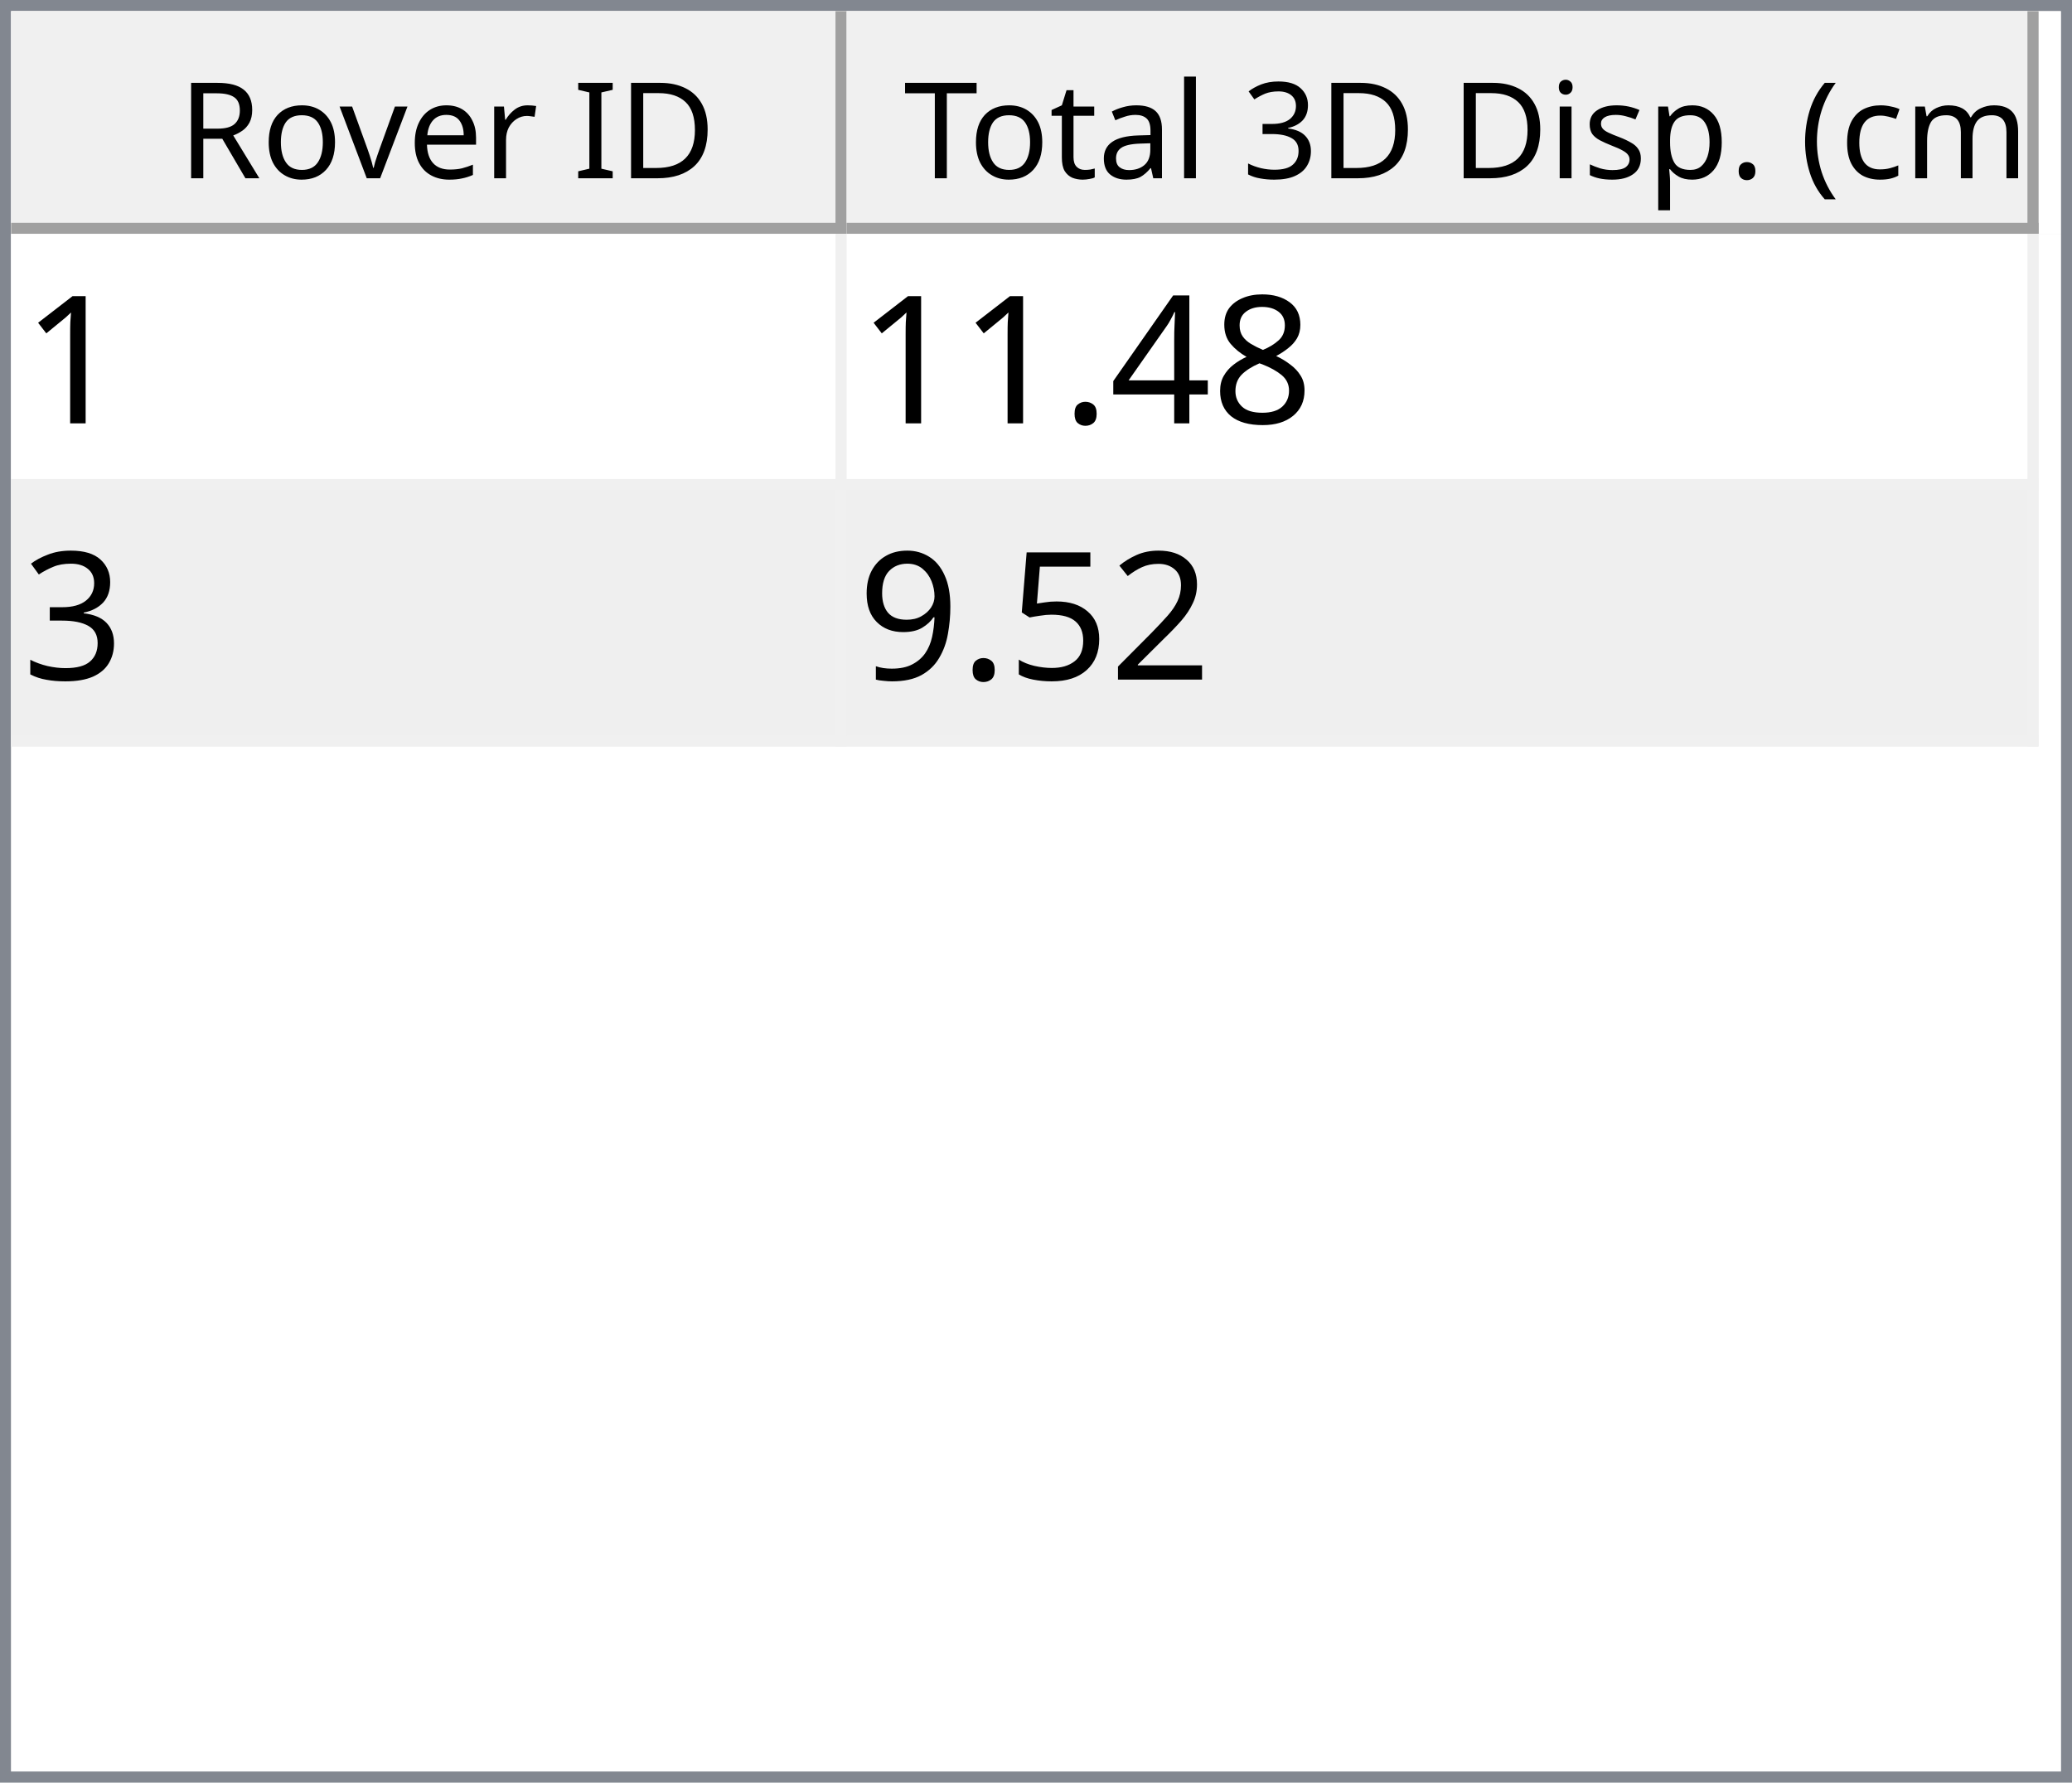
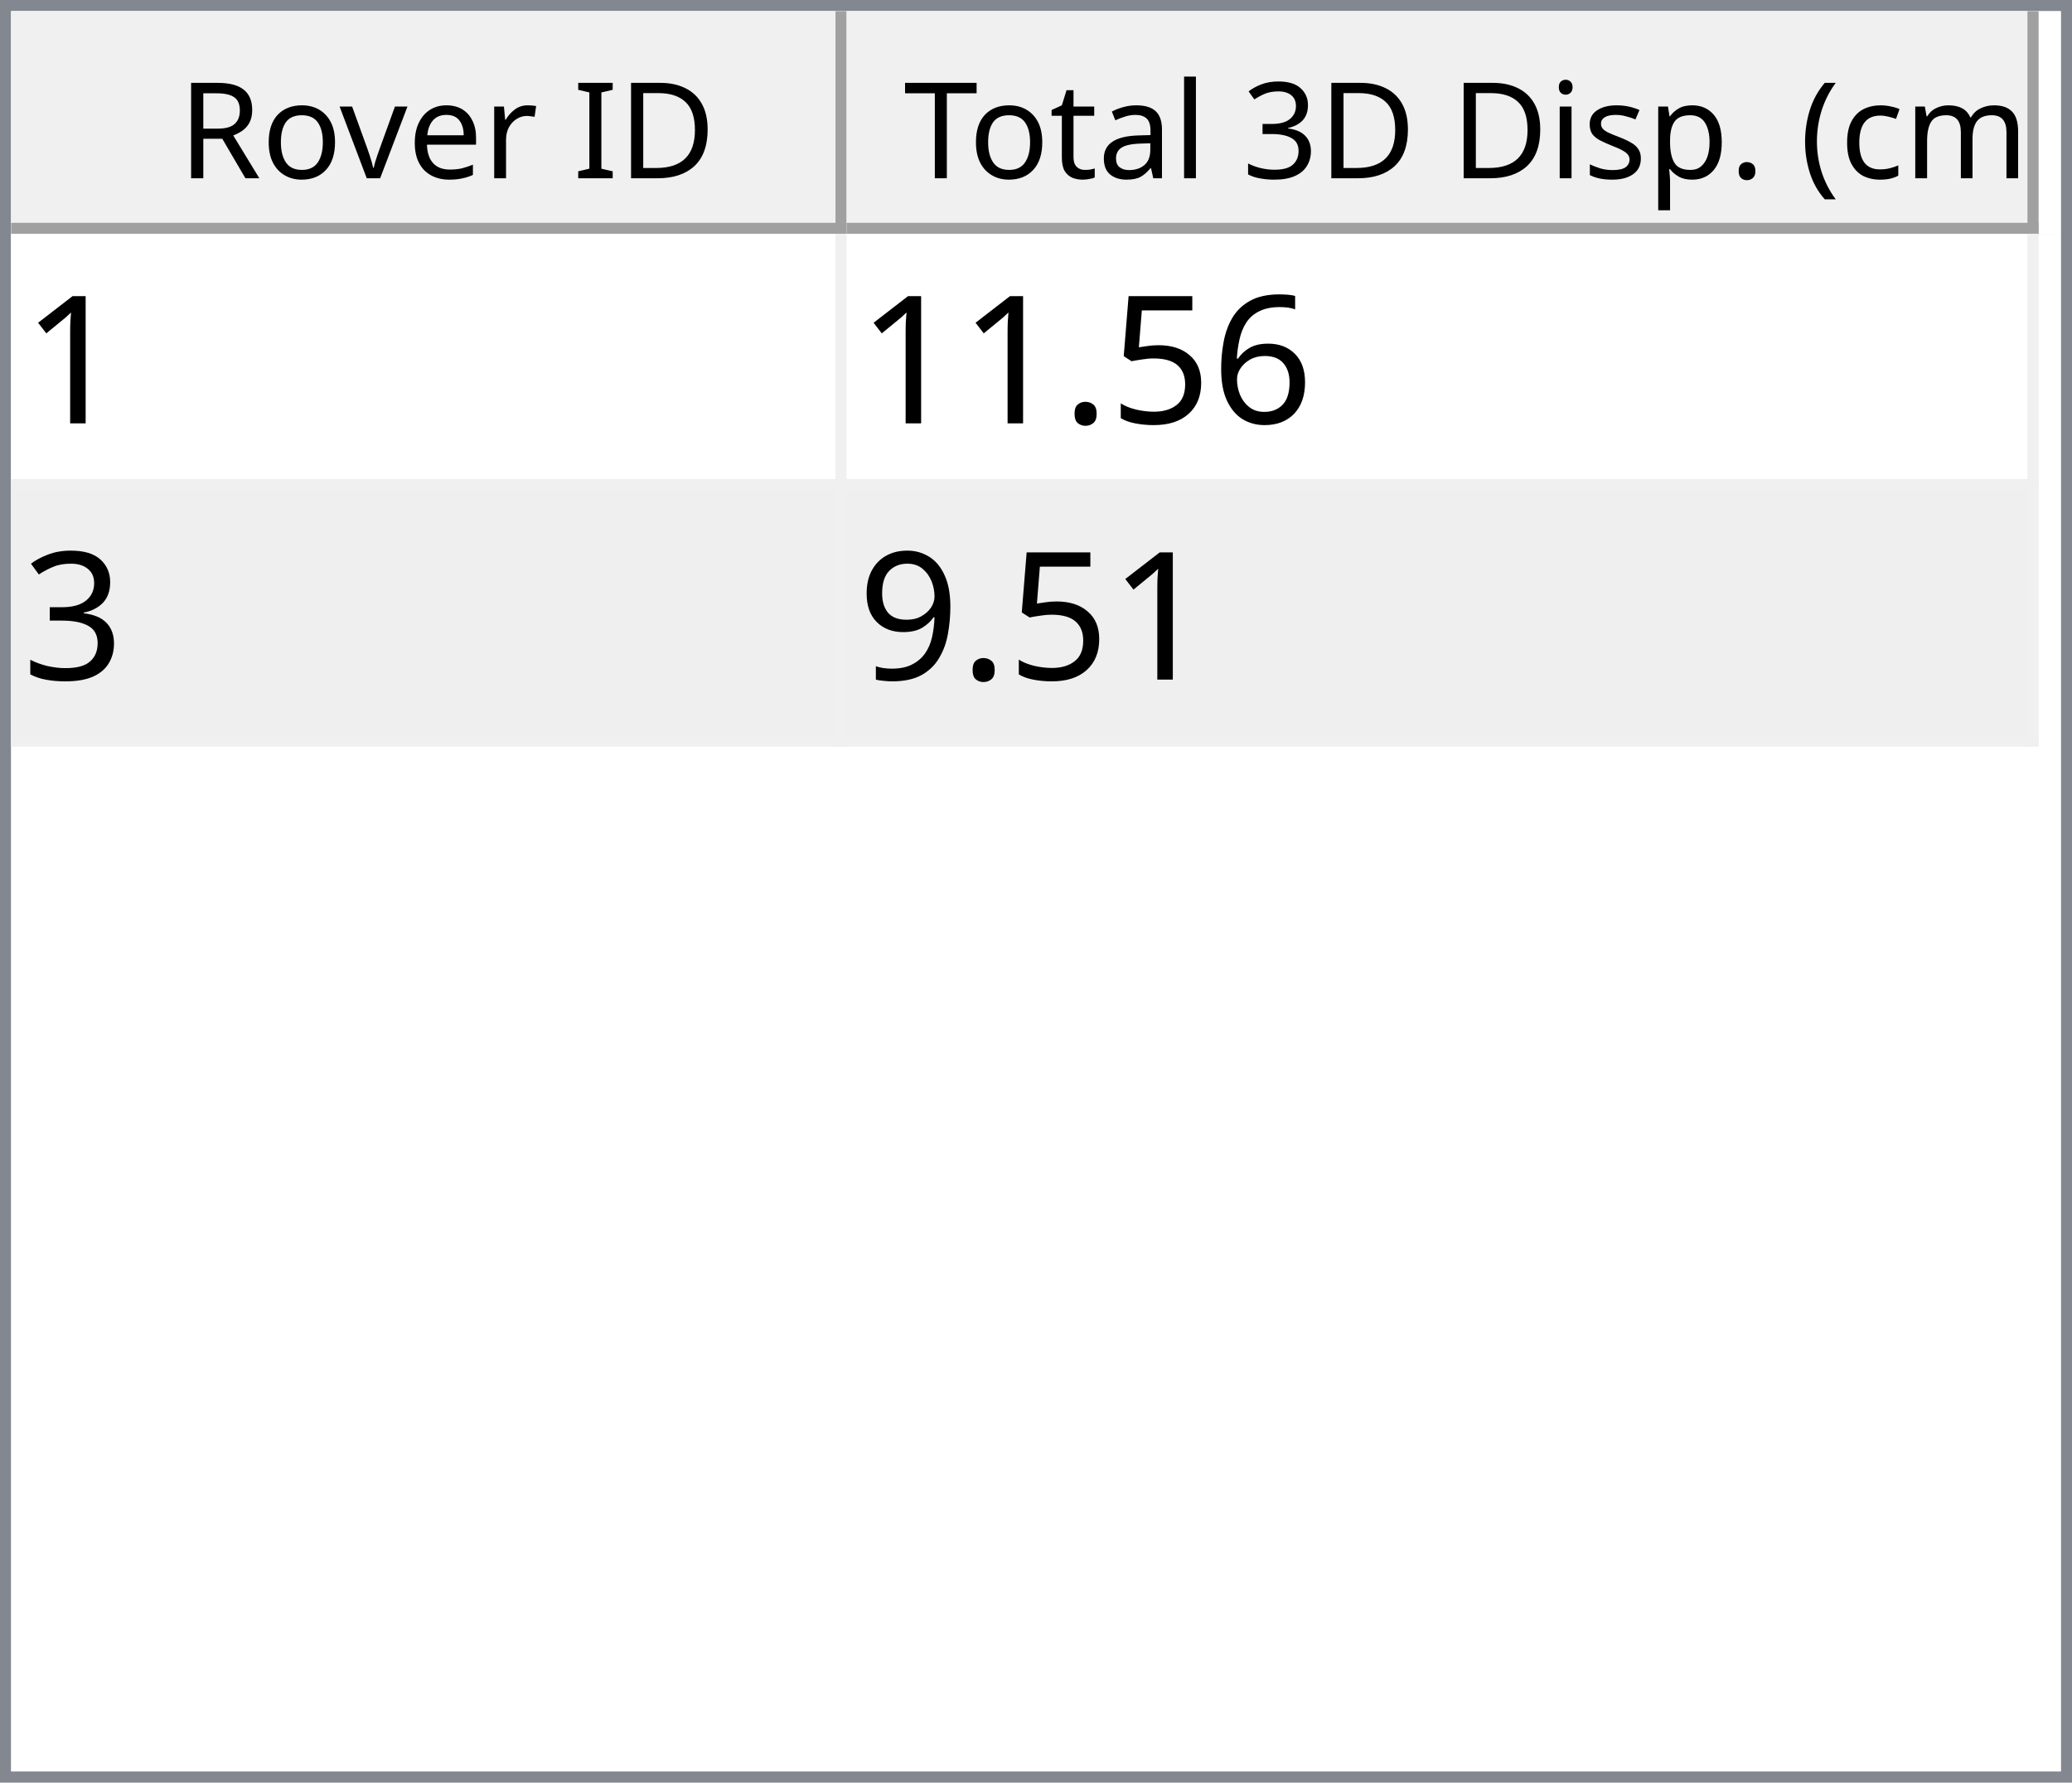
<svg xmlns="http://www.w3.org/2000/svg" style="fill-opacity:1; color-rendering:auto; color-interpolation:auto; text-rendering:auto; stroke:black; stroke-linecap:square; stroke-miterlimit:10; shape-rendering:auto; stroke-opacity:1; fill:black; stroke-dasharray:none; font-weight:normal; stroke-width:1; font-family:'Dialog'; font-style:normal; stroke-linejoin:miter; font-size:12px; stroke-dashoffset:0; image-rendering:auto;" width="186" height="160">
  <defs id="genericDefs" />
  <g>
    <defs id="defs1">
      <clipPath clipPathUnits="userSpaceOnUse" id="clipPath1">
        <path d="M0 0 L186 0 L186 160 L0 160 L0 0 Z" />
      </clipPath>
      <clipPath clipPathUnits="userSpaceOnUse" id="clipPath2">
        <path d="M0 0 L0 160 L186 160 L186 0 Z" />
      </clipPath>
      <clipPath clipPathUnits="userSpaceOnUse" id="clipPath3">
        <path d="M0 0 L0 20 L184 20 L184 0 Z" />
      </clipPath>
      <clipPath clipPathUnits="userSpaceOnUse" id="clipPath4">
        <path d="M0 0 L0 20 L75 20 L75 0 Z" />
      </clipPath>
      <clipPath clipPathUnits="userSpaceOnUse" id="clipPath5">
        <path d="M1 1 L1 19 L74 19 L74 1 Z" />
      </clipPath>
      <clipPath clipPathUnits="userSpaceOnUse" id="clipPath6">
        <path d="M0 0 L0 18 L73 18 L73 0 Z" />
      </clipPath>
      <clipPath clipPathUnits="userSpaceOnUse" id="clipPath7">
        <path d="M-0.5 -0.5 L-0.5 19.5 L74.5 19.5 L74.5 -0.5 Z" />
      </clipPath>
      <clipPath clipPathUnits="userSpaceOnUse" id="clipPath8">
        <path d="M0 0 L0 20 L107 20 L107 0 Z" />
      </clipPath>
      <clipPath clipPathUnits="userSpaceOnUse" id="clipPath9">
        <path d="M1 1 L1 19 L106 19 L106 1 Z" />
      </clipPath>
      <clipPath clipPathUnits="userSpaceOnUse" id="clipPath10">
        <path d="M0 0 L0 18 L105 18 L105 0 Z" />
      </clipPath>
      <clipPath clipPathUnits="userSpaceOnUse" id="clipPath11">
        <path d="M-0.5 -0.5 L-0.5 19.5 L106.5 19.5 L106.5 -0.5 Z" />
      </clipPath>
      <clipPath clipPathUnits="userSpaceOnUse" id="clipPath12">
        <path d="M0 0 L0 138 L184 138 L184 0 Z" />
      </clipPath>
      <clipPath clipPathUnits="userSpaceOnUse" id="clipPath13">
        <path d="M0 0 L0 46 L182 46 L182 0 Z" />
      </clipPath>
      <clipPath clipPathUnits="userSpaceOnUse" id="clipPath14">
        <path d="M-0.5 -0.5 L-0.5 45.5 L181.5 45.5 L181.5 -0.5 Z" />
      </clipPath>
      <clipPath clipPathUnits="userSpaceOnUse" id="clipPath15">
        <path d="M0 0 L0 22 L74 22 L74 0 Z" />
      </clipPath>
      <clipPath clipPathUnits="userSpaceOnUse" id="clipPath16">
        <path d="M0 0 L0 22 L106 22 L106 0 Z" />
      </clipPath>
      <font horiz-adv-x="64.551" id="font1">
        <font-face ascent="107.91" descent="25.098" units-per-em="100" style="font-style:normal; font-family:Segoe UI; font-weight:normal;" />
        <missing-glyph horiz-adv-x="64.551" d="M8.109 0 L8.109 68.266 L56.453 68.266 L56.453 0 L8.109 0 ZM15.328 7.234 L49.219 7.234 L49.219 61.031 L15.328 61.031 L15.328 7.234 Z" />
        <glyph unicode="D" horiz-adv-x="70.117" d="M9.188 0 L9.188 70.016 L28.516 70.016 Q65.531 70.016 65.531 35.891 Q65.531 19.672 55.25 9.836 Q44.969 0 27.734 0 L9.188 0 ZM17.391 62.594 L17.391 7.422 L27.828 7.422 Q41.609 7.422 49.273 14.797 Q56.938 22.172 56.938 35.688 Q56.938 62.594 28.328 62.594 L17.391 62.594 Z" />
        <glyph unicode="I" horiz-adv-x="26.611" d="M17.391 0 L9.188 0 L9.188 70.016 L17.391 70.016 L17.391 0 Z" />
        <glyph unicode=" " horiz-adv-x="27.393" d="" />
        <glyph unicode="r" horiz-adv-x="34.766" d="M34.188 41.891 Q32.078 43.5 28.125 43.5 Q23 43.5 19.555 38.672 Q16.109 33.844 16.109 25.484 L16.109 0 L8.109 0 L8.109 50 L16.109 50 L16.109 39.703 L16.312 39.703 Q18.016 44.969 21.531 47.922 Q25.047 50.875 29.391 50.875 Q32.516 50.875 34.188 50.203 L34.188 41.891 Z" />
        <glyph unicode="e" horiz-adv-x="52.295" d="M48.297 23 L12.984 23 Q13.188 14.656 17.484 10.109 Q21.781 5.562 29.297 5.562 Q37.75 5.562 44.828 11.141 L44.828 3.609 Q38.234 -1.172 27.391 -1.172 Q16.797 -1.172 10.742 5.641 Q4.688 12.453 4.688 24.812 Q4.688 36.469 11.305 43.82 Q17.922 51.172 27.734 51.172 Q37.547 51.172 42.922 44.828 Q48.297 38.484 48.297 27.203 L48.297 23 ZM40.094 29.781 Q40.047 36.719 36.75 40.578 Q33.453 44.438 27.594 44.438 Q21.922 44.438 17.969 40.383 Q14.016 36.328 13.094 29.781 L40.094 29.781 Z" />
        <glyph unicode="v" horiz-adv-x="47.9" d="M47.406 50 L27.484 0 L19.625 0 L0.688 50 L9.469 50 L22.172 13.672 Q23.578 9.672 23.922 6.688 L24.125 6.688 Q24.609 10.453 25.688 13.484 L38.969 50 L47.406 50 Z" />
        <glyph unicode="o" horiz-adv-x="58.594" d="M29 -1.172 Q17.922 -1.172 11.305 5.836 Q4.688 12.844 4.688 24.422 Q4.688 37.016 11.57 44.094 Q18.453 51.172 30.172 51.172 Q41.359 51.172 47.633 44.289 Q53.906 37.406 53.906 25.203 Q53.906 13.234 47.141 6.031 Q40.375 -1.172 29 -1.172 ZM29.594 44.438 Q21.875 44.438 17.383 39.188 Q12.891 33.938 12.891 24.703 Q12.891 15.828 17.43 10.695 Q21.969 5.562 29.594 5.562 Q37.359 5.562 41.531 10.594 Q45.703 15.625 45.703 24.906 Q45.703 34.281 41.531 39.359 Q37.359 44.438 29.594 44.438 Z" />
        <glyph unicode="R" horiz-adv-x="59.814" d="M59.375 0 L49.609 0 L37.891 19.625 Q36.281 22.359 34.766 24.289 Q33.25 26.219 31.664 27.438 Q30.078 28.656 28.25 29.219 Q26.422 29.781 24.125 29.781 L17.391 29.781 L17.391 0 L9.188 0 L9.188 70.016 L30.078 70.016 Q34.672 70.016 38.555 68.867 Q42.438 67.719 45.289 65.375 Q48.141 63.031 49.758 59.547 Q51.375 56.062 51.375 51.375 Q51.375 47.703 50.273 44.656 Q49.172 41.609 47.148 39.211 Q45.125 36.812 42.266 35.133 Q39.406 33.453 35.844 32.516 L35.844 32.328 Q37.594 31.547 38.891 30.547 Q40.188 29.547 41.359 28.18 Q42.531 26.812 43.68 25.078 Q44.828 23.344 46.234 21.047 L59.375 0 ZM17.391 62.594 L17.391 37.203 L28.516 37.203 Q31.594 37.203 34.203 38.133 Q36.812 39.062 38.719 40.797 Q40.625 42.531 41.703 45.047 Q42.781 47.562 42.781 50.688 Q42.781 56.297 39.141 59.445 Q35.5 62.594 28.609 62.594 L17.391 62.594 Z" />
        <glyph unicode=")" horiz-adv-x="30.176" d="M8.297 -15.922 L1.172 -15.922 Q16.406 2.344 16.406 26.812 Q16.406 51.469 1.078 70.016 L8.297 70.016 Q23.531 52.156 23.531 26.703 Q23.531 1.375 8.297 -15.922 Z" />
        <glyph unicode="m" horiz-adv-x="86.133" d="M79.109 0 L71.094 0 L71.094 28.719 Q71.094 37.016 68.531 40.727 Q65.969 44.438 59.906 44.438 Q54.781 44.438 51.195 39.75 Q47.609 35.062 47.609 28.516 L47.609 0 L39.594 0 L39.594 29.688 Q39.594 44.438 28.219 44.438 Q22.953 44.438 19.531 40.016 Q16.109 35.594 16.109 28.516 L16.109 0 L8.109 0 L8.109 50 L16.109 50 L16.109 42.094 L16.312 42.094 Q21.625 51.172 31.844 51.172 Q36.969 51.172 40.773 48.312 Q44.578 45.453 46 40.828 Q51.562 51.172 62.594 51.172 Q79.109 51.172 79.109 30.812 L79.109 0 Z" />
        <glyph unicode="c" horiz-adv-x="46.191" d="M42.188 2.297 Q36.422 -1.172 28.516 -1.172 Q17.828 -1.172 11.258 5.789 Q4.688 12.75 4.688 23.828 Q4.688 36.188 11.766 43.68 Q18.844 51.172 30.672 51.172 Q37.25 51.172 42.281 48.734 L42.281 40.531 Q36.719 44.438 30.375 44.438 Q22.703 44.438 17.797 38.945 Q12.891 33.453 12.891 24.516 Q12.891 15.719 17.508 10.641 Q22.125 5.562 29.891 5.562 Q36.422 5.562 42.188 9.906 L42.188 2.297 Z" />
        <glyph unicode="(" horiz-adv-x="30.176" d="M29.109 -15.922 L21.969 -15.922 Q6.844 1.375 6.844 26.703 Q6.844 52.156 21.969 70.016 L29.203 70.016 Q13.875 51.469 13.875 26.812 Q13.875 2.344 29.109 -15.922 Z" />
        <glyph unicode="." horiz-adv-x="21.68" d="M10.891 -1.078 Q8.641 -1.078 7.055 0.539 Q5.469 2.156 5.469 4.391 Q5.469 6.641 7.055 8.273 Q8.641 9.906 10.891 9.906 Q13.188 9.906 14.797 8.273 Q16.406 6.641 16.406 4.391 Q16.406 2.156 14.797 0.539 Q13.188 -1.078 10.891 -1.078 Z" />
        <glyph unicode="p" horiz-adv-x="58.789" d="M16.312 7.234 L16.109 7.234 L16.109 -23 L8.109 -23 L8.109 50 L16.109 50 L16.109 41.219 L16.312 41.219 Q22.219 51.172 33.594 51.172 Q43.266 51.172 48.688 44.461 Q54.109 37.75 54.109 26.469 Q54.109 13.922 48 6.375 Q41.891 -1.172 31.297 -1.172 Q21.578 -1.172 16.312 7.234 ZM16.109 27.391 L16.109 20.406 Q16.109 14.203 20.141 9.883 Q24.172 5.562 30.375 5.562 Q37.641 5.562 41.773 11.133 Q45.906 16.703 45.906 26.609 Q45.906 34.969 42.047 39.703 Q38.188 44.438 31.594 44.438 Q24.609 44.438 20.359 39.578 Q16.109 34.719 16.109 27.391 Z" />
        <glyph unicode="s" horiz-adv-x="42.432" d="M5.078 1.812 L5.078 10.406 Q11.625 5.562 19.484 5.562 Q30.031 5.562 30.031 12.594 Q30.031 14.594 29.125 15.992 Q28.219 17.391 26.68 18.461 Q25.141 19.531 23.07 20.383 Q21 21.234 18.609 22.172 Q15.281 23.484 12.766 24.828 Q10.25 26.172 8.57 27.859 Q6.891 29.547 6.031 31.695 Q5.172 33.844 5.172 36.719 Q5.172 40.234 6.789 42.945 Q8.406 45.656 11.086 47.484 Q13.766 49.312 17.211 50.242 Q20.656 51.172 24.312 51.172 Q30.812 51.172 35.938 48.922 L35.938 40.828 Q30.422 44.438 23.25 44.438 Q21 44.438 19.195 43.922 Q17.391 43.406 16.094 42.477 Q14.797 41.547 14.086 40.258 Q13.375 38.969 13.375 37.406 Q13.375 35.453 14.086 34.133 Q14.797 32.812 16.164 31.789 Q17.531 30.766 19.484 29.938 Q21.438 29.109 23.922 28.125 Q27.25 26.859 29.883 25.516 Q32.516 24.172 34.375 22.484 Q36.234 20.797 37.234 18.602 Q38.234 16.406 38.234 13.375 Q38.234 9.672 36.602 6.938 Q34.969 4.203 32.234 2.398 Q29.5 0.594 25.93 -0.289 Q22.359 -1.172 18.453 -1.172 Q10.75 -1.172 5.078 1.812 Z" />
        <glyph unicode="i" horiz-adv-x="24.219" d="M12.203 62.703 Q10.062 62.703 8.547 64.164 Q7.031 65.625 7.031 67.875 Q7.031 70.125 8.547 71.609 Q10.062 73.094 12.203 73.094 Q14.406 73.094 15.945 71.609 Q17.484 70.125 17.484 67.875 Q17.484 65.719 15.945 64.211 Q14.406 62.703 12.203 62.703 ZM16.109 0 L8.109 0 L8.109 50 L16.109 50 L16.109 0 Z" />
        <glyph unicode="3" horiz-adv-x="53.906" d="M46.531 19.828 Q46.531 15.094 44.75 11.211 Q42.969 7.328 39.719 4.57 Q36.469 1.812 31.93 0.297 Q27.391 -1.219 21.922 -1.219 Q11.922 -1.219 6 2.594 L6 11.188 Q13.094 5.609 22.219 5.609 Q25.875 5.609 28.828 6.539 Q31.781 7.469 33.906 9.227 Q36.031 10.984 37.18 13.477 Q38.328 15.969 38.328 19.094 Q38.328 32.812 18.797 32.812 L12.984 32.812 L12.984 39.594 L18.5 39.594 Q35.797 39.594 35.797 52.484 Q35.797 64.406 22.609 64.406 Q15.188 64.406 8.688 59.422 L8.688 67.188 Q15.375 71.188 24.609 71.188 Q29 71.188 32.57 69.969 Q36.141 68.75 38.68 66.555 Q41.219 64.359 42.609 61.281 Q44 58.203 44 54.5 Q44 40.672 30.031 36.719 L30.031 36.531 Q33.594 36.141 36.625 34.797 Q39.656 33.453 41.852 31.305 Q44.047 29.156 45.289 26.25 Q46.531 23.344 46.531 19.828 Z" />
        <glyph unicode="l" horiz-adv-x="24.219" d="M16.109 0 L8.109 0 L8.109 74.031 L16.109 74.031 L16.109 0 Z" />
        <glyph unicode="a" horiz-adv-x="50.879" d="M43.891 0 L35.891 0 L35.891 7.812 L35.688 7.812 Q30.469 -1.172 20.312 -1.172 Q12.844 -1.172 8.617 2.781 Q4.391 6.734 4.391 13.281 Q4.391 27.297 20.906 29.594 L35.891 31.688 Q35.891 44.438 25.594 44.438 Q16.547 44.438 9.281 38.281 L9.281 46.484 Q16.656 51.172 26.266 51.172 Q43.891 51.172 43.891 32.516 L43.891 0 ZM35.891 25.297 L23.828 23.641 Q18.266 22.859 15.43 20.875 Q12.594 18.891 12.594 13.875 Q12.594 10.203 15.211 7.883 Q17.828 5.562 22.172 5.562 Q28.125 5.562 32.008 9.742 Q35.891 13.922 35.891 20.312 L35.891 25.297 Z" />
        <glyph unicode="t" horiz-adv-x="33.887" d="M31.297 0.484 Q28.469 -1.078 23.828 -1.078 Q10.688 -1.078 10.688 13.578 L10.688 43.172 L2.094 43.172 L2.094 50 L10.688 50 L10.688 62.203 L18.703 64.797 L18.703 50 L31.297 50 L31.297 43.172 L18.703 43.172 L18.703 14.984 Q18.703 9.969 20.414 7.82 Q22.125 5.672 26.078 5.672 Q29.109 5.672 31.297 7.328 L31.297 0.484 Z" />
        <glyph unicode="T" horiz-adv-x="52.393" d="M50.594 62.594 L30.375 62.594 L30.375 0 L22.172 0 L22.172 62.594 L2 62.594 L2 70.016 L50.594 70.016 L50.594 62.594 Z" />
      </font>
      <font horiz-adv-x="75.0" id="font2">
        <font-face ascent="100.537" descent="21.973" units-per-em="100" style="font-style:normal; font-family:sans-serif; font-weight:normal;" />
        <missing-glyph horiz-adv-x="75.0" d="M12.5 0 L12.5 62.5 L62.5 62.5 L62.5 0 L12.5 0 ZM14.062 1.562 L60.938 1.562 L60.938 60.938 L14.062 60.938 L14.062 1.562 Z" />
        <glyph unicode="1" horiz-adv-x="55.615" d="M37.25 0 L28.469 0 L28.469 56 Q25.297 52.984 20.141 49.953 Q14.984 46.922 10.891 45.406 L10.891 53.906 Q18.266 57.375 23.781 62.305 Q29.297 67.234 31.594 71.875 L37.25 71.875 L37.25 0 Z" />
-         <glyph unicode="8" horiz-adv-x="55.615" d="M17.672 38.812 Q12.203 40.828 9.57 44.539 Q6.938 48.25 6.938 53.422 Q6.938 61.234 12.555 66.555 Q18.172 71.875 27.484 71.875 Q36.859 71.875 42.578 66.43 Q48.297 60.984 48.297 53.172 Q48.297 48.188 45.68 44.508 Q43.062 40.828 37.75 38.812 Q44.344 36.672 47.781 31.883 Q51.219 27.094 51.219 20.453 Q51.219 11.281 44.727 5.031 Q38.234 -1.219 27.641 -1.219 Q17.047 -1.219 10.547 5.055 Q4.047 11.328 4.047 20.703 Q4.047 27.688 7.594 32.398 Q11.141 37.109 17.672 38.812 ZM15.922 53.719 Q15.922 48.641 19.195 45.414 Q22.469 42.188 27.688 42.188 Q32.766 42.188 36.016 45.383 Q39.266 48.578 39.266 53.219 Q39.266 58.062 35.914 61.359 Q32.562 64.656 27.594 64.656 Q22.562 64.656 19.242 61.43 Q15.922 58.203 15.922 53.719 ZM13.094 20.656 Q13.094 16.891 14.875 13.375 Q16.656 9.859 20.172 7.93 Q23.688 6 27.734 6 Q34.031 6 38.133 10.055 Q42.234 14.109 42.234 20.359 Q42.234 26.703 38.016 30.859 Q33.797 35.016 27.438 35.016 Q21.234 35.016 17.164 30.914 Q13.094 26.812 13.094 20.656 Z" />
-         <glyph unicode="4" horiz-adv-x="55.615" d="M32.328 0 L32.328 17.141 L1.266 17.141 L1.266 25.203 L33.938 71.578 L41.109 71.578 L41.109 25.203 L50.781 25.203 L50.781 17.141 L41.109 17.141 L41.109 0 L32.328 0 ZM32.328 25.203 L32.328 57.469 L9.906 25.203 L32.328 25.203 Z" />
+         <glyph unicode="6" horiz-adv-x="55.615" d="M49.75 54.047 L41.016 53.375 Q39.844 58.547 37.703 60.891 Q34.125 64.656 28.906 64.656 Q24.703 64.656 21.531 62.312 Q17.391 59.281 14.992 53.469 Q12.594 47.656 12.5 36.922 Q15.672 41.75 20.266 44.094 Q24.859 46.438 29.891 46.438 Q38.672 46.438 44.852 39.969 Q51.031 33.5 51.031 23.25 Q51.031 16.5 48.125 10.719 Q45.219 4.938 40.141 1.859 Q35.062 -1.219 28.609 -1.219 Q17.625 -1.219 10.695 6.859 Q3.766 14.938 3.766 33.5 Q3.766 54.25 11.422 63.672 Q18.109 71.875 29.438 71.875 Q37.891 71.875 43.289 67.141 Q48.688 62.406 49.75 54.047 ZM13.875 23.188 Q13.875 18.656 15.797 14.508 Q17.719 10.359 21.188 8.18 Q24.656 6 28.469 6 Q34.031 6 38.039 10.492 Q42.047 14.984 42.047 22.703 Q42.047 30.125 38.086 34.398 Q34.125 38.672 28.125 38.672 Q22.172 38.672 18.023 34.398 Q13.875 30.125 13.875 23.188 Z" />
+         <glyph unicode="5" horiz-adv-x="55.615" d="M4.156 18.75 L13.375 19.531 Q14.406 12.797 18.141 9.398 Q21.875 6 27.156 6 Q33.5 6 37.891 10.789 Q42.281 15.578 42.281 23.484 Q42.281 31 38.062 35.352 Q33.844 39.703 27 39.703 Q22.75 39.703 19.336 37.773 Q15.922 35.844 13.969 32.766 L5.719 33.844 L12.641 70.609 L48.25 70.609 L48.25 62.203 L19.672 62.203 L15.828 42.969 Q22.266 47.469 29.344 47.469 Q38.719 47.469 45.164 40.969 Q51.609 34.469 51.609 24.266 Q51.609 14.547 45.953 7.469 Q39.062 -1.219 27.156 -1.219 Q17.391 -1.219 11.211 4.25 Q5.031 9.719 4.156 18.75 Z" />
        <glyph unicode="." horiz-adv-x="27.783" d="M9.078 0 L9.078 10.016 L19.094 10.016 L19.094 0 L9.078 0 Z" />
        <glyph unicode="3" horiz-adv-x="55.615" d="M4.203 18.891 L12.984 20.062 Q14.5 12.594 18.141 9.297 Q21.781 6 27 6 Q33.203 6 37.477 10.297 Q41.75 14.594 41.75 20.953 Q41.75 27 37.797 30.93 Q33.844 34.859 27.734 34.859 Q25.25 34.859 21.531 33.891 L22.516 41.609 Q23.391 41.5 23.922 41.5 Q29.547 41.5 34.039 44.43 Q38.531 47.359 38.531 53.469 Q38.531 58.297 35.258 61.477 Q31.984 64.656 26.812 64.656 Q21.688 64.656 18.266 61.43 Q14.844 58.203 13.875 51.766 L5.078 53.328 Q6.688 62.156 12.398 67.016 Q18.109 71.875 26.609 71.875 Q32.469 71.875 37.398 69.359 Q42.328 66.844 44.945 62.5 Q47.562 58.156 47.562 53.266 Q47.562 48.641 45.07 44.828 Q42.578 41.016 37.703 38.766 Q44.047 37.312 47.562 32.695 Q51.078 28.078 51.078 21.141 Q51.078 11.766 44.242 5.25 Q37.406 -1.266 26.953 -1.266 Q17.531 -1.266 11.305 4.352 Q5.078 9.969 4.203 18.891 Z" />
-         <glyph unicode="2" horiz-adv-x="55.615" d="M50.344 8.453 L50.344 0 L3.031 0 Q2.938 3.172 4.047 6.109 Q5.859 10.938 9.836 15.625 Q13.812 20.312 21.344 26.469 Q33.016 36.031 37.117 41.625 Q41.219 47.219 41.219 52.203 Q41.219 57.422 37.477 61.008 Q33.734 64.594 27.734 64.594 Q21.391 64.594 17.578 60.789 Q13.766 56.984 13.719 50.25 L4.688 51.172 Q5.609 61.281 11.664 66.578 Q17.719 71.875 27.938 71.875 Q38.234 71.875 44.242 66.164 Q50.25 60.453 50.25 52 Q50.25 47.703 48.492 43.555 Q46.734 39.406 42.656 34.812 Q38.578 30.219 29.109 22.219 Q21.188 15.578 18.945 13.211 Q16.703 10.844 15.234 8.453 L50.344 8.453 Z" />
-         <glyph unicode="5" horiz-adv-x="55.615" d="M4.156 18.75 L13.375 19.531 Q14.406 12.797 18.141 9.398 Q21.875 6 27.156 6 Q33.5 6 37.891 10.789 Q42.281 15.578 42.281 23.484 Q42.281 31 38.062 35.352 Q33.844 39.703 27 39.703 Q22.75 39.703 19.336 37.773 Q15.922 35.844 13.969 32.766 L5.719 33.844 L12.641 70.609 L48.25 70.609 L48.25 62.203 L19.672 62.203 L15.828 42.969 Q22.266 47.469 29.344 47.469 Q38.719 47.469 45.164 40.969 Q51.609 34.469 51.609 24.266 Q51.609 14.547 45.953 7.469 Q39.062 -1.219 27.156 -1.219 Q17.391 -1.219 11.211 4.25 Q5.031 9.719 4.156 18.75 Z" />
        <glyph unicode="9" horiz-adv-x="55.615" d="M5.469 16.547 L13.922 17.328 Q14.984 11.375 18.016 8.688 Q21.047 6 25.781 6 Q29.828 6 32.883 7.859 Q35.938 9.719 37.891 12.82 Q39.844 15.922 41.164 21.195 Q42.484 26.469 42.484 31.938 Q42.484 32.516 42.438 33.688 Q39.797 29.5 35.234 26.883 Q30.672 24.266 25.344 24.266 Q16.453 24.266 10.305 30.711 Q4.156 37.156 4.156 47.703 Q4.156 58.594 10.578 65.234 Q17 71.875 26.656 71.875 Q33.641 71.875 39.43 68.117 Q45.219 64.359 48.219 57.398 Q51.219 50.438 51.219 37.25 Q51.219 23.531 48.242 15.406 Q45.266 7.281 39.383 3.031 Q33.5 -1.219 25.594 -1.219 Q17.188 -1.219 11.867 3.445 Q6.547 8.109 5.469 16.547 ZM41.453 48.141 Q41.453 55.719 37.43 60.156 Q33.406 64.594 27.734 64.594 Q21.875 64.594 17.531 59.812 Q13.188 55.031 13.188 47.406 Q13.188 40.578 17.312 36.305 Q21.438 32.031 27.484 32.031 Q33.594 32.031 37.523 36.305 Q41.453 40.578 41.453 48.141 Z" />
      </font>
    </defs>
    <g style="fill:white; stroke:white;">
      <rect x="0" y="0" width="186" style="clip-path:url(#clipPath1); stroke:none;" height="160" />
    </g>
    <g style="fill:white; text-rendering:optimizeSpeed; color-rendering:optimizeSpeed; image-rendering:optimizeSpeed; shape-rendering:crispEdges; stroke:white; color-interpolation:sRGB;">
      <rect x="0" width="186" height="160" y="0" style="stroke:none;" />
      <path style="stroke:none;" d="M0 160 L186 160 L186 0 L0 0 Z" />
    </g>
    <g style="fill:rgb(240,240,240); font-family:'Segoe UI'; stroke:rgb(240,240,240);">
      <rect x="0" y="0" width="186" style="clip-path:url(#clipPath2); stroke:none;" height="160" />
    </g>
    <g style="fill:rgb(130,135,144); font-family:'Segoe UI'; stroke:rgb(130,135,144);">
      <path d="M0 0 L186 0 L186 160 L0 160 L0 0 ZM1 1 L185 1 L185 159 L1 159 L1 1 Z" style="fill-rule:evenodd; clip-path:url(#clipPath2); stroke:none;" />
    </g>
    <g style="fill:white; font-family:'Segoe UI'; stroke:white;" transform="translate(1,1)">
      <rect x="0" y="0" width="184" style="clip-path:url(#clipPath3); stroke:none;" height="20" />
    </g>
    <g style="fill:rgb(240,240,240); font-family:'Segoe UI'; stroke:rgb(240,240,240);" transform="translate(1,1)">
      <rect x="0" y="0" width="75" style="clip-path:url(#clipPath4); stroke:none;" height="20" />
    </g>
    <g style="font-family:'Segoe UI';" transform="translate(2,2)">
      <text x="14" xml:space="preserve" y="14" style="clip-path:url(#clipPath6); stroke:none;">Rover ID</text>
    </g>
    <g style="fill:rgb(160,160,160); font-family:'Segoe UI'; stroke:rgb(160,160,160); stroke-linejoin:bevel;" transform="translate(1.5,1.5)">
      <line x1="74" x2="74" y1="0" style="fill:none; clip-path:url(#clipPath7);" y2="19" />
    </g>
    <g style="fill:rgb(160,160,160); font-family:'Segoe UI'; stroke:rgb(160,160,160); stroke-linejoin:bevel;" transform="matrix(1,0,0,1,1,1) translate(0.5,0.5)">
      <line x1="0" x2="74" y1="19" style="fill:none; clip-path:url(#clipPath7);" y2="19" />
    </g>
    <g style="fill:rgb(240,240,240); font-family:'Segoe UI'; stroke:rgb(240,240,240);" transform="translate(76,1)">
      <rect x="0" y="0" width="107" style="clip-path:url(#clipPath8); stroke:none;" height="20" />
    </g>
    <g style="font-family:'Segoe UI';" transform="translate(77,2)">
      <text x="1" xml:space="preserve" y="14" style="clip-path:url(#clipPath10); stroke:none;"> Total 3D Disp. (cm)</text>
    </g>
    <g style="fill:rgb(160,160,160); font-family:'Segoe UI'; stroke:rgb(160,160,160); stroke-linejoin:bevel;" transform="translate(76.5,1.5)">
      <line x1="106" x2="106" y1="0" style="fill:none; clip-path:url(#clipPath11);" y2="19" />
    </g>
    <g style="fill:rgb(160,160,160); font-family:'Segoe UI'; stroke:rgb(160,160,160); stroke-linejoin:bevel;" transform="matrix(1,0,0,1,76,1) translate(0.5,0.5)">
      <line x1="0" x2="106" y1="19" style="fill:none; clip-path:url(#clipPath11);" y2="19" />
    </g>
    <g style="fill:white; font-family:'Segoe UI'; stroke:white;" transform="translate(1,21)">
      <rect x="0" y="0" width="184" style="clip-path:url(#clipPath12); stroke:none;" height="138" />
    </g>
    <g style="fill:rgb(240,240,240); font-size:16px; font-family:sans-serif; stroke:rgb(240,240,240);" transform="translate(1,21)">
      <rect x="0" y="0" width="182" style="clip-path:url(#clipPath13); stroke:none;" height="46" />
      <line transform="translate(0.5,0.5)" x1="0" x2="181" y1="22" style="clip-path:url(#clipPath14); fill:none; stroke-linejoin:bevel;" y2="22" />
    </g>
    <g transform="matrix(1,0,0,1,1,21) translate(0.5,0.5)" style="fill:rgb(240,240,240); font-size:16px; font-family:sans-serif; stroke:rgb(240,240,240); stroke-linejoin:bevel;">
      <line x1="0" x2="181" y1="45" style="fill:none; clip-path:url(#clipPath14);" y2="45" />
    </g>
    <g transform="matrix(1,0,0,1,1,21) translate(0.5,0.5)" style="fill:rgb(240,240,240); font-size:16px; font-family:sans-serif; stroke:rgb(240,240,240); stroke-linejoin:bevel;">
      <line x1="74" x2="74" y1="0" style="fill:none; clip-path:url(#clipPath14);" y2="45" />
    </g>
    <g transform="matrix(1,0,0,1,1,21) translate(0.5,0.5)" style="fill:rgb(240,240,240); font-size:16px; font-family:sans-serif; stroke:rgb(240,240,240); stroke-linejoin:bevel;">
      <line x1="181" x2="181" y1="0" style="fill:none; clip-path:url(#clipPath14);" y2="45" />
    </g>
    <g style="fill:white; font-size:16px; font-family:sans-serif; stroke:white;" transform="matrix(1,0,0,1,1,21)">
      <rect x="0" y="0" width="74" style="clip-path:url(#clipPath15); stroke:none;" height="22" />
      <text x="1" y="17" style="fill:black; clip-path:url(#clipPath15); stroke:none;" xml:space="preserve">1</text>
    </g>
    <g style="fill:white; font-size:16px; font-family:sans-serif; stroke:white;" transform="matrix(1,0,0,1,1,21) translate(75,0)">
      <rect x="0" y="0" width="106" style="clip-path:url(#clipPath16); stroke:none;" height="22" />
-       <text x="1" y="17" style="fill:black; clip-path:url(#clipPath16); stroke:none;" xml:space="preserve">11.48</text>
+       <text x="1" y="17" style="fill:black; clip-path:url(#clipPath16); stroke:none;" xml:space="preserve">11.56</text>
    </g>
    <g style="fill:rgb(239,239,239); font-size:16px; font-family:sans-serif; stroke:rgb(239,239,239);" transform="matrix(1,0,0,1,1,21) translate(0,23)">
      <rect x="0" y="0" width="74" style="clip-path:url(#clipPath15); stroke:none;" height="22" />
      <text x="1" y="17" style="fill:black; clip-path:url(#clipPath15); stroke:none;" xml:space="preserve">3</text>
    </g>
    <g style="fill:rgb(239,239,239); font-size:16px; font-family:sans-serif; stroke:rgb(239,239,239);" transform="matrix(1,0,0,1,1,21) translate(75,23)">
      <rect x="0" y="0" width="106" style="clip-path:url(#clipPath16); stroke:none;" height="22" />
-       <text x="1" y="17" style="fill:black; clip-path:url(#clipPath16); stroke:none;" xml:space="preserve">9.52</text>
+       <text x="1" y="17" style="fill:black; clip-path:url(#clipPath16); stroke:none;" xml:space="preserve">9.51</text>
    </g>
  </g>
</svg>
